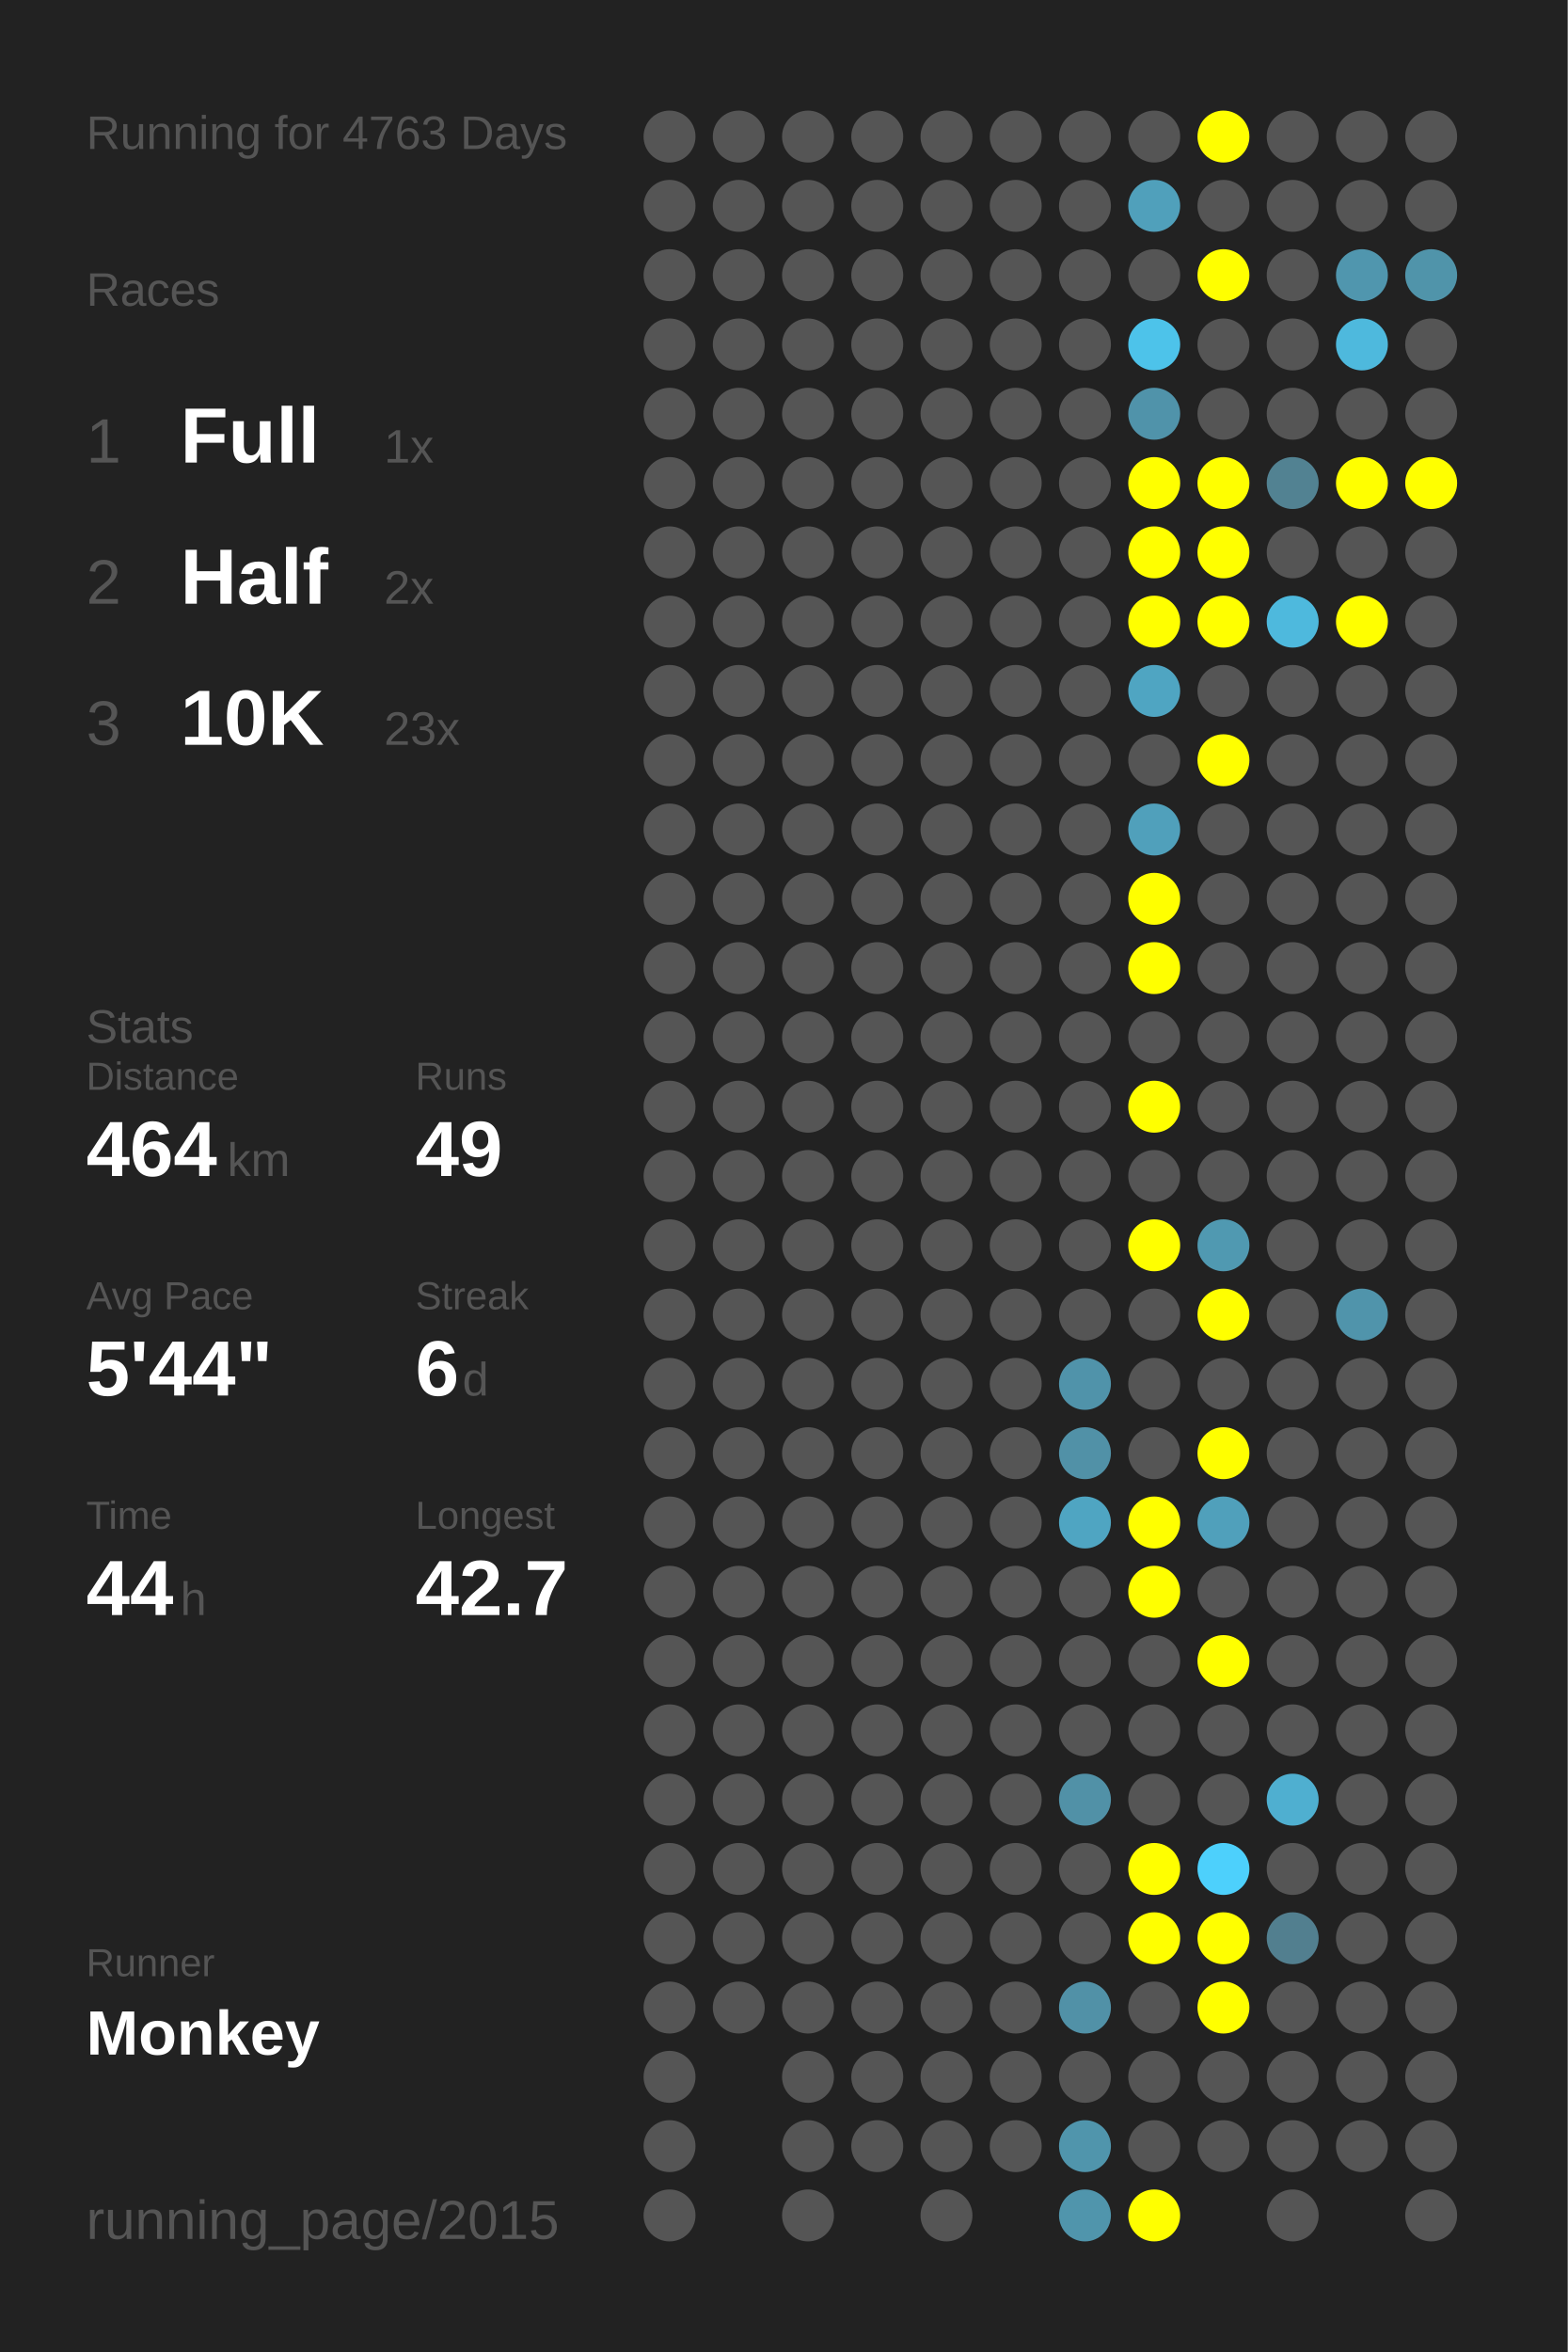
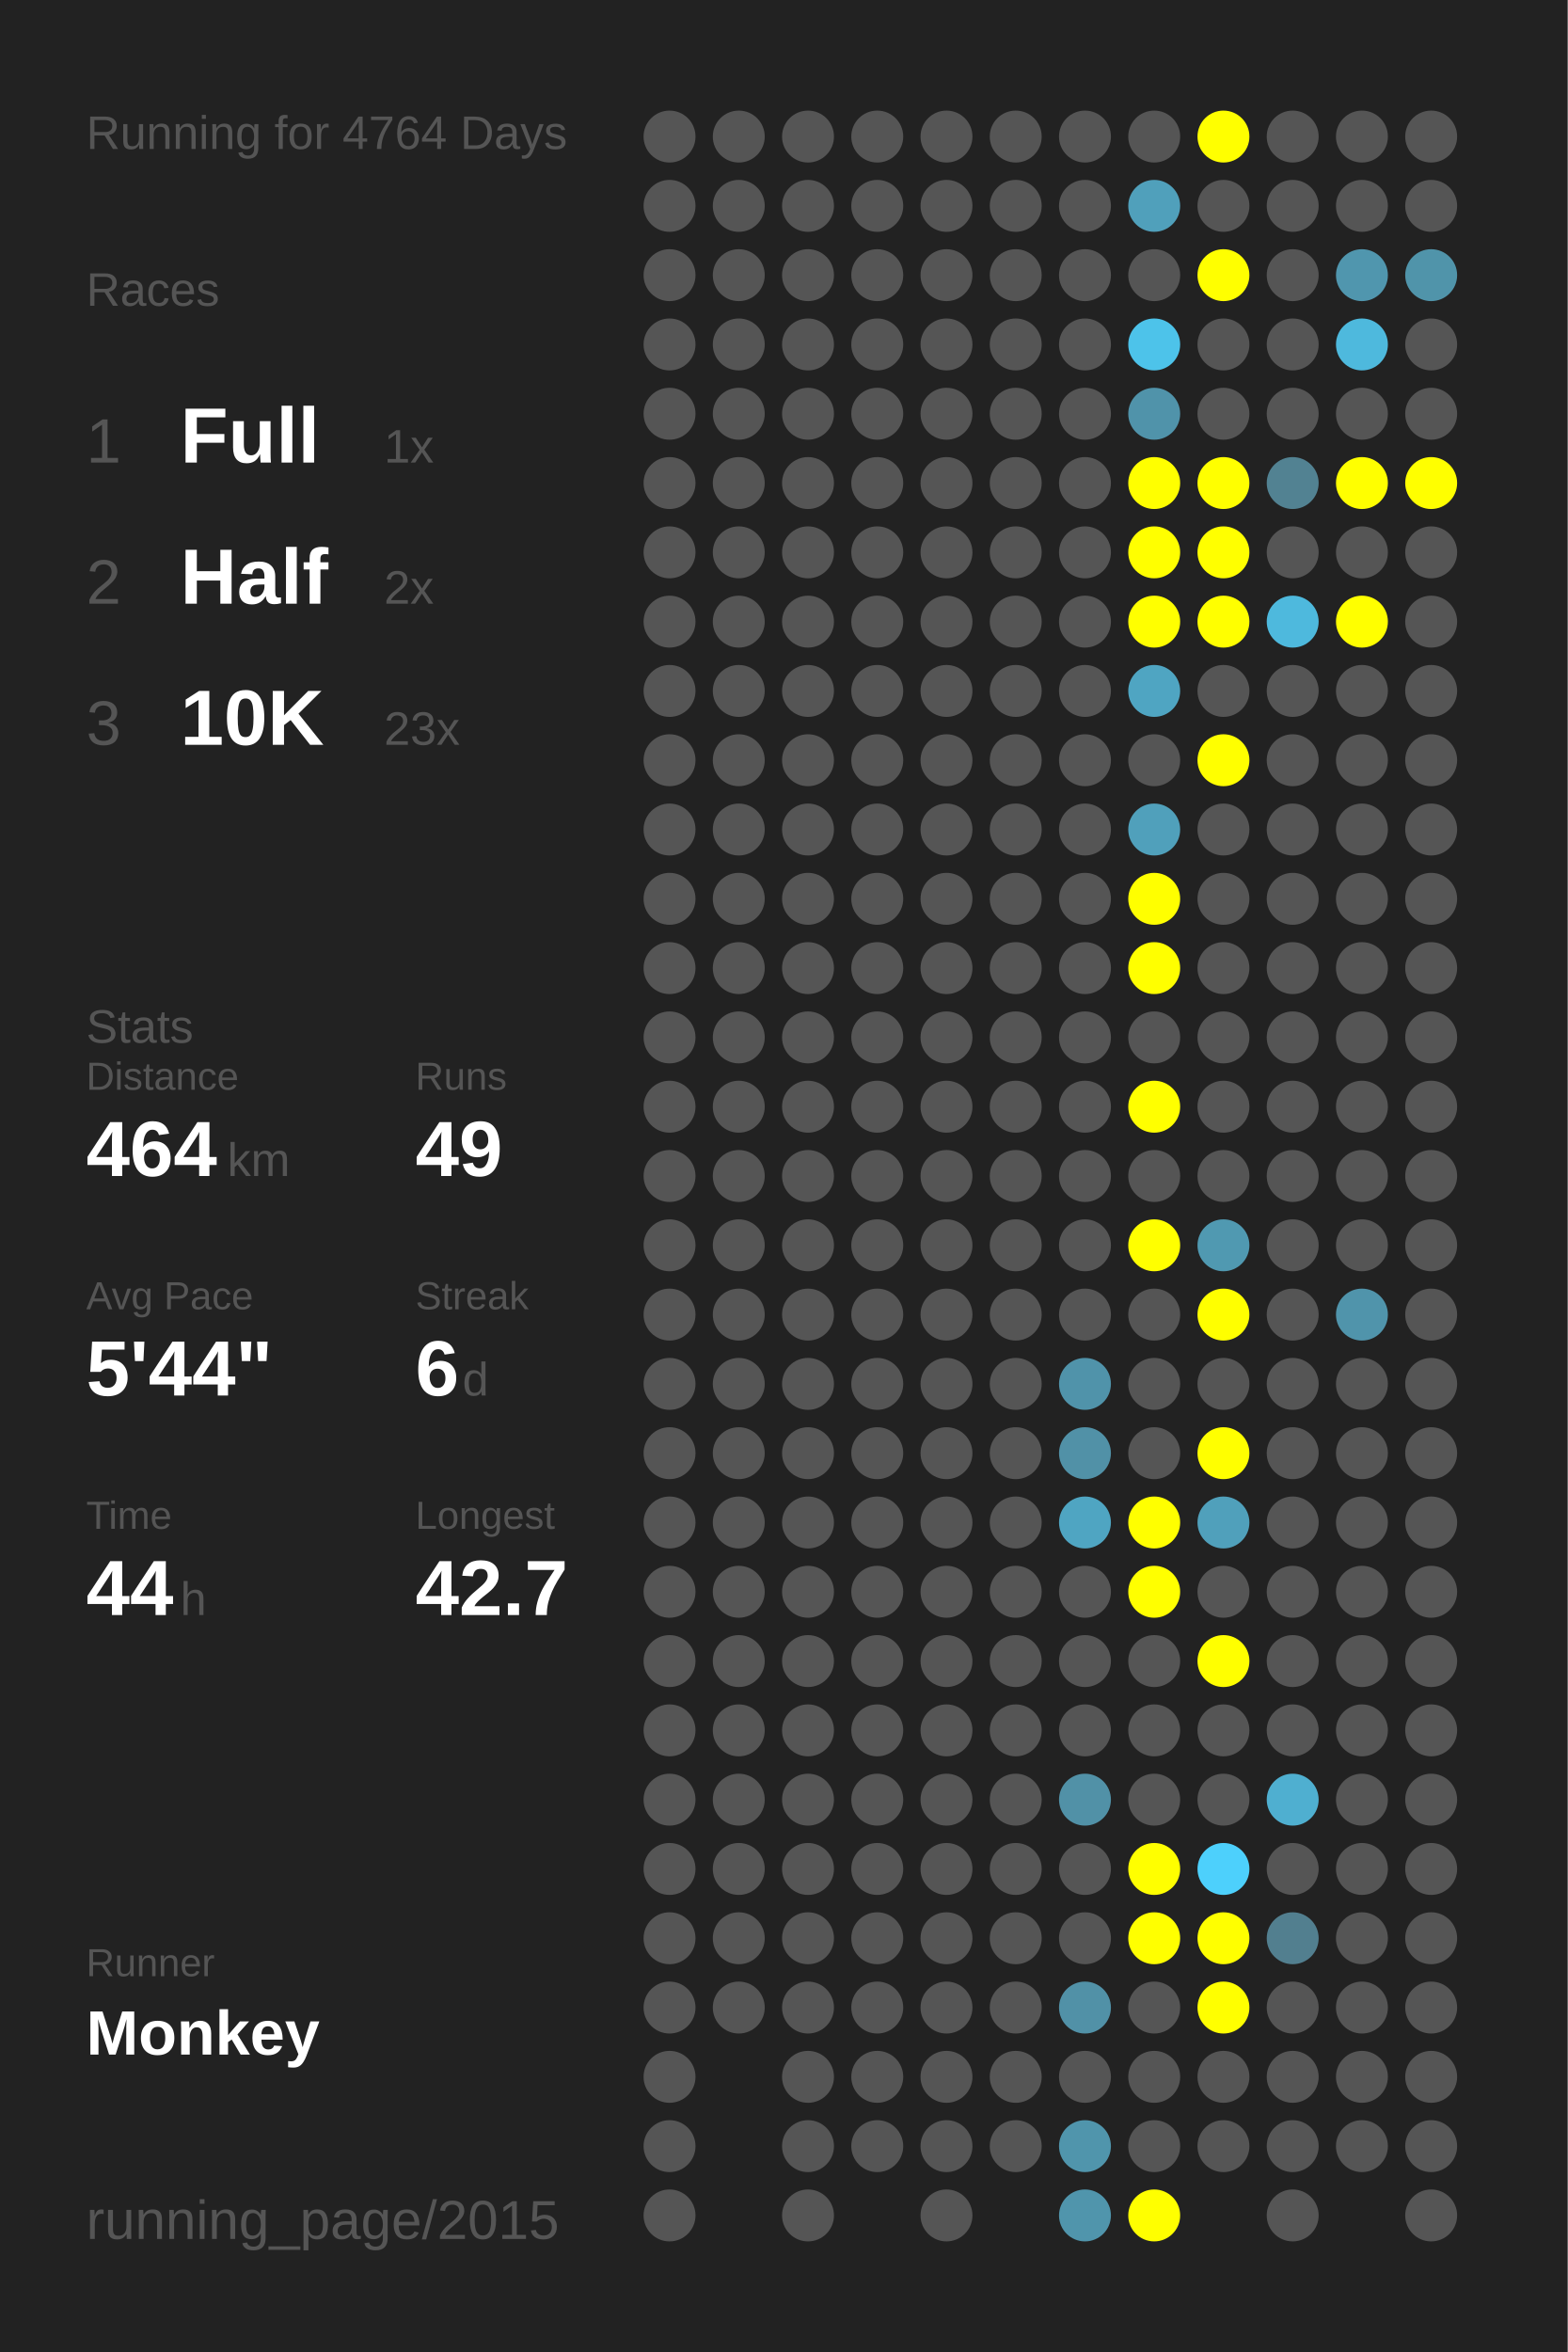
<svg xmlns="http://www.w3.org/2000/svg" baseProfile="full" height="300mm" version="1.1" viewBox="0,0,200,300" width="200mm">
  <defs />
  <rect fill="#222222" height="300" width="200" x="0" y="0" />
-   <text fill="#555555" style="font-size:6px; font-family:Arial;" x="11" y="19">Running for 4763 Days</text>
+   <text fill="#555555" style="font-size:6px; font-family:Arial;" x="11" y="19">Running for 4764 Days</text>
  <text fill="#555555" style="font-size:6px; font-family:Arial;" x="11" y="39">Races</text>
  <text fill="#555555" style="font-size:8px; font-family:Arial;" x="11" y="59">1</text>
  <text fill="#FFFFFF" style="font-size:10px; font-family:Arial; font-weight:bold;" x="23" y="59">Full</text>
  <text fill="#555555" style="font-size:6px; font-family:Arial;" x="49" y="59">1x</text>
  <text fill="#555555" style="font-size:8px; font-family:Arial;" x="11" y="77">2</text>
  <text fill="#FFFFFF" style="font-size:10px; font-family:Arial; font-weight:bold;" x="23" y="77">Half</text>
  <text fill="#555555" style="font-size:6px; font-family:Arial;" x="49" y="77">2x</text>
  <text fill="#555555" style="font-size:8px; font-family:Arial;" x="11" y="95">3</text>
  <text fill="#FFFFFF" style="font-size:10px; font-family:Arial; font-weight:bold;" x="23" y="95">10K</text>
  <text fill="#555555" style="font-size:6px; font-family:Arial;" x="49" y="95">23x</text>
  <text fill="#555555" style="font-size:6px; font-family:Arial;" x="11" y="133">Stats</text>
  <text fill="#555555" style="font-size:5px; font-family:Arial;" x="11" y="139">Distance</text>
  <text fill="#FFFFFF" style="font-size:10px; font-family:Arial; font-weight:bold;" x="11" y="150">464</text>
  <text fill="#555555" style="font-size:6px; font-family:Arial;" x="29" y="150">km</text>
  <text fill="#555555" style="font-size:5px; font-family:Arial;" x="53" y="139">Runs</text>
  <text fill="#FFFFFF" style="font-size:10px; font-family:Arial; font-weight:bold;" x="53" y="150">49</text>
  <text fill="#555555" style="font-size:5px; font-family:Arial;" x="11" y="167">Avg Pace</text>
  <text fill="#FFFFFF" style="font-size:10px; font-family:Arial; font-weight:bold;" x="11" y="178">5'44"</text>
  <text fill="#555555" style="font-size:5px; font-family:Arial;" x="53" y="167">Streak</text>
  <text fill="#FFFFFF" style="font-size:10px; font-family:Arial; font-weight:bold;" x="53" y="178">6</text>
  <text fill="#555555" style="font-size:6px; font-family:Arial;" x="59" y="178">d</text>
  <text fill="#555555" style="font-size:5px; font-family:Arial;" x="11" y="195">Time</text>
  <text fill="#FFFFFF" style="font-size:10px; font-family:Arial; font-weight:bold;" x="11" y="206">44</text>
  <text fill="#555555" style="font-size:6px; font-family:Arial;" x="23" y="206">h</text>
  <text fill="#555555" style="font-size:5px; font-family:Arial;" x="53" y="195">Longest</text>
  <text fill="#FFFFFF" style="font-size:10px; font-family:Arial; font-weight:bold;" x="53" y="206">42.7</text>
  <text fill="#555555" style="font-size:5px; font-family:Arial;" x="11" y="252.065">Runner</text>
  <text fill="#FFFFFF" style="font-size:8px; font-family:Arial; font-weight:bold;" x="11" y="262.065">Monkey</text>
  <text fill="#555555" style="font-size:7px; font-family:Arial;" x="11" y="285.581">running_page/2015</text>
  <circle cx="85.417" cy="17.419" fill="#555555" r="3.312" />
  <circle cx="85.417" cy="26.258" fill="#555555" r="3.312" />
  <circle cx="85.417" cy="35.097" fill="#555555" r="3.312" />
  <circle cx="85.417" cy="43.935" fill="#555555" r="3.312" />
  <circle cx="85.417" cy="52.774" fill="#555555" r="3.312" />
  <circle cx="85.417" cy="61.613" fill="#555555" r="3.312" />
  <circle cx="85.417" cy="70.452" fill="#555555" r="3.312" />
  <circle cx="85.417" cy="79.29" fill="#555555" r="3.312" />
  <circle cx="85.417" cy="88.129" fill="#555555" r="3.312" />
  <circle cx="85.417" cy="96.968" fill="#555555" r="3.312" />
  <circle cx="85.417" cy="105.806" fill="#555555" r="3.312" />
  <circle cx="85.417" cy="114.645" fill="#555555" r="3.312" />
  <circle cx="85.417" cy="123.484" fill="#555555" r="3.312" />
  <circle cx="85.417" cy="132.323" fill="#555555" r="3.312" />
  <circle cx="85.417" cy="141.161" fill="#555555" r="3.312" />
  <circle cx="85.417" cy="150" fill="#555555" r="3.312" />
  <circle cx="85.417" cy="158.839" fill="#555555" r="3.312" />
  <circle cx="85.417" cy="167.677" fill="#555555" r="3.312" />
  <circle cx="85.417" cy="176.516" fill="#555555" r="3.312" />
  <circle cx="85.417" cy="185.355" fill="#555555" r="3.312" />
  <circle cx="85.417" cy="194.194" fill="#555555" r="3.312" />
  <circle cx="85.417" cy="203.032" fill="#555555" r="3.312" />
  <circle cx="85.417" cy="211.871" fill="#555555" r="3.312" />
  <circle cx="85.417" cy="220.71" fill="#555555" r="3.312" />
  <circle cx="85.417" cy="229.548" fill="#555555" r="3.312" />
  <circle cx="85.417" cy="238.387" fill="#555555" r="3.312" />
  <circle cx="85.417" cy="247.226" fill="#555555" r="3.312" />
  <circle cx="85.417" cy="256.065" fill="#555555" r="3.312" />
  <circle cx="85.417" cy="264.903" fill="#555555" r="3.312" />
  <circle cx="85.417" cy="273.742" fill="#555555" r="3.312" />
  <circle cx="85.417" cy="282.581" fill="#555555" r="3.312" />
  <circle cx="94.25" cy="17.419" fill="#555555" r="3.312" />
  <circle cx="94.25" cy="26.258" fill="#555555" r="3.312" />
  <circle cx="94.25" cy="35.097" fill="#555555" r="3.312" />
  <circle cx="94.25" cy="43.935" fill="#555555" r="3.312" />
  <circle cx="94.25" cy="52.774" fill="#555555" r="3.312" />
  <circle cx="94.25" cy="61.613" fill="#555555" r="3.312" />
  <circle cx="94.25" cy="70.452" fill="#555555" r="3.312" />
  <circle cx="94.25" cy="79.29" fill="#555555" r="3.312" />
  <circle cx="94.25" cy="88.129" fill="#555555" r="3.312" />
  <circle cx="94.25" cy="96.968" fill="#555555" r="3.312" />
  <circle cx="94.25" cy="105.806" fill="#555555" r="3.312" />
  <circle cx="94.25" cy="114.645" fill="#555555" r="3.312" />
  <circle cx="94.25" cy="123.484" fill="#555555" r="3.312" />
  <circle cx="94.25" cy="132.323" fill="#555555" r="3.312" />
  <circle cx="94.25" cy="141.161" fill="#555555" r="3.312" />
  <circle cx="94.25" cy="150" fill="#555555" r="3.312" />
  <circle cx="94.25" cy="158.839" fill="#555555" r="3.312" />
  <circle cx="94.25" cy="167.677" fill="#555555" r="3.312" />
  <circle cx="94.25" cy="176.516" fill="#555555" r="3.312" />
  <circle cx="94.25" cy="185.355" fill="#555555" r="3.312" />
  <circle cx="94.25" cy="194.194" fill="#555555" r="3.312" />
  <circle cx="94.25" cy="203.032" fill="#555555" r="3.312" />
  <circle cx="94.25" cy="211.871" fill="#555555" r="3.312" />
  <circle cx="94.25" cy="220.71" fill="#555555" r="3.312" />
  <circle cx="94.25" cy="229.548" fill="#555555" r="3.312" />
  <circle cx="94.25" cy="238.387" fill="#555555" r="3.312" />
  <circle cx="94.25" cy="247.226" fill="#555555" r="3.312" />
  <circle cx="94.25" cy="256.065" fill="#555555" r="3.312" />
  <circle cx="103.083" cy="17.419" fill="#555555" r="3.312" />
  <circle cx="103.083" cy="26.258" fill="#555555" r="3.312" />
  <circle cx="103.083" cy="35.097" fill="#555555" r="3.312" />
  <circle cx="103.083" cy="43.935" fill="#555555" r="3.312" />
  <circle cx="103.083" cy="52.774" fill="#555555" r="3.312" />
  <circle cx="103.083" cy="61.613" fill="#555555" r="3.312" />
  <circle cx="103.083" cy="70.452" fill="#555555" r="3.312" />
  <circle cx="103.083" cy="79.29" fill="#555555" r="3.312" />
  <circle cx="103.083" cy="88.129" fill="#555555" r="3.312" />
  <circle cx="103.083" cy="96.968" fill="#555555" r="3.312" />
  <circle cx="103.083" cy="105.806" fill="#555555" r="3.312" />
  <circle cx="103.083" cy="114.645" fill="#555555" r="3.312" />
  <circle cx="103.083" cy="123.484" fill="#555555" r="3.312" />
  <circle cx="103.083" cy="132.323" fill="#555555" r="3.312" />
  <circle cx="103.083" cy="141.161" fill="#555555" r="3.312" />
  <circle cx="103.083" cy="150" fill="#555555" r="3.312" />
  <circle cx="103.083" cy="158.839" fill="#555555" r="3.312" />
  <circle cx="103.083" cy="167.677" fill="#555555" r="3.312" />
  <circle cx="103.083" cy="176.516" fill="#555555" r="3.312" />
  <circle cx="103.083" cy="185.355" fill="#555555" r="3.312" />
  <circle cx="103.083" cy="194.194" fill="#555555" r="3.312" />
  <circle cx="103.083" cy="203.032" fill="#555555" r="3.312" />
  <circle cx="103.083" cy="211.871" fill="#555555" r="3.312" />
  <circle cx="103.083" cy="220.71" fill="#555555" r="3.312" />
  <circle cx="103.083" cy="229.548" fill="#555555" r="3.312" />
  <circle cx="103.083" cy="238.387" fill="#555555" r="3.312" />
  <circle cx="103.083" cy="247.226" fill="#555555" r="3.312" />
  <circle cx="103.083" cy="256.065" fill="#555555" r="3.312" />
  <circle cx="103.083" cy="264.903" fill="#555555" r="3.312" />
  <circle cx="103.083" cy="273.742" fill="#555555" r="3.312" />
  <circle cx="103.083" cy="282.581" fill="#555555" r="3.312" />
  <circle cx="111.917" cy="17.419" fill="#555555" r="3.312" />
  <circle cx="111.917" cy="26.258" fill="#555555" r="3.312" />
  <circle cx="111.917" cy="35.097" fill="#555555" r="3.312" />
  <circle cx="111.917" cy="43.935" fill="#555555" r="3.312" />
  <circle cx="111.917" cy="52.774" fill="#555555" r="3.312" />
  <circle cx="111.917" cy="61.613" fill="#555555" r="3.312" />
  <circle cx="111.917" cy="70.452" fill="#555555" r="3.312" />
  <circle cx="111.917" cy="79.29" fill="#555555" r="3.312" />
  <circle cx="111.917" cy="88.129" fill="#555555" r="3.312" />
  <circle cx="111.917" cy="96.968" fill="#555555" r="3.312" />
  <circle cx="111.917" cy="105.806" fill="#555555" r="3.312" />
  <circle cx="111.917" cy="114.645" fill="#555555" r="3.312" />
  <circle cx="111.917" cy="123.484" fill="#555555" r="3.312" />
  <circle cx="111.917" cy="132.323" fill="#555555" r="3.312" />
  <circle cx="111.917" cy="141.161" fill="#555555" r="3.312" />
  <circle cx="111.917" cy="150" fill="#555555" r="3.312" />
  <circle cx="111.917" cy="158.839" fill="#555555" r="3.312" />
  <circle cx="111.917" cy="167.677" fill="#555555" r="3.312" />
  <circle cx="111.917" cy="176.516" fill="#555555" r="3.312" />
  <circle cx="111.917" cy="185.355" fill="#555555" r="3.312" />
  <circle cx="111.917" cy="194.194" fill="#555555" r="3.312" />
  <circle cx="111.917" cy="203.032" fill="#555555" r="3.312" />
  <circle cx="111.917" cy="211.871" fill="#555555" r="3.312" />
  <circle cx="111.917" cy="220.71" fill="#555555" r="3.312" />
  <circle cx="111.917" cy="229.548" fill="#555555" r="3.312" />
  <circle cx="111.917" cy="238.387" fill="#555555" r="3.312" />
  <circle cx="111.917" cy="247.226" fill="#555555" r="3.312" />
  <circle cx="111.917" cy="256.065" fill="#555555" r="3.312" />
  <circle cx="111.917" cy="264.903" fill="#555555" r="3.312" />
  <circle cx="111.917" cy="273.742" fill="#555555" r="3.312" />
  <circle cx="120.75" cy="17.419" fill="#555555" r="3.312" />
  <circle cx="120.75" cy="26.258" fill="#555555" r="3.312" />
  <circle cx="120.75" cy="35.097" fill="#555555" r="3.312" />
  <circle cx="120.75" cy="43.935" fill="#555555" r="3.312" />
  <circle cx="120.75" cy="52.774" fill="#555555" r="3.312" />
  <circle cx="120.75" cy="61.613" fill="#555555" r="3.312" />
  <circle cx="120.75" cy="70.452" fill="#555555" r="3.312" />
  <circle cx="120.75" cy="79.29" fill="#555555" r="3.312" />
  <circle cx="120.75" cy="88.129" fill="#555555" r="3.312" />
  <circle cx="120.75" cy="96.968" fill="#555555" r="3.312" />
  <circle cx="120.75" cy="105.806" fill="#555555" r="3.312" />
  <circle cx="120.75" cy="114.645" fill="#555555" r="3.312" />
  <circle cx="120.75" cy="123.484" fill="#555555" r="3.312" />
  <circle cx="120.75" cy="132.323" fill="#555555" r="3.312" />
  <circle cx="120.75" cy="141.161" fill="#555555" r="3.312" />
  <circle cx="120.75" cy="150" fill="#555555" r="3.312" />
  <circle cx="120.75" cy="158.839" fill="#555555" r="3.312" />
  <circle cx="120.75" cy="167.677" fill="#555555" r="3.312" />
  <circle cx="120.75" cy="176.516" fill="#555555" r="3.312" />
  <circle cx="120.75" cy="185.355" fill="#555555" r="3.312" />
  <circle cx="120.75" cy="194.194" fill="#555555" r="3.312" />
  <circle cx="120.75" cy="203.032" fill="#555555" r="3.312" />
  <circle cx="120.75" cy="211.871" fill="#555555" r="3.312" />
  <circle cx="120.75" cy="220.71" fill="#555555" r="3.312" />
  <circle cx="120.75" cy="229.548" fill="#555555" r="3.312" />
  <circle cx="120.75" cy="238.387" fill="#555555" r="3.312" />
  <circle cx="120.75" cy="247.226" fill="#555555" r="3.312" />
  <circle cx="120.75" cy="256.065" fill="#555555" r="3.312" />
  <circle cx="120.75" cy="264.903" fill="#555555" r="3.312" />
  <circle cx="120.75" cy="273.742" fill="#555555" r="3.312" />
  <circle cx="120.75" cy="282.581" fill="#555555" r="3.312" />
  <circle cx="129.583" cy="17.419" fill="#555555" r="3.312" />
  <circle cx="129.583" cy="26.258" fill="#555555" r="3.312" />
  <circle cx="129.583" cy="35.097" fill="#555555" r="3.312" />
  <circle cx="129.583" cy="43.935" fill="#555555" r="3.312" />
  <circle cx="129.583" cy="52.774" fill="#555555" r="3.312" />
  <circle cx="129.583" cy="61.613" fill="#555555" r="3.312" />
  <circle cx="129.583" cy="70.452" fill="#555555" r="3.312" />
  <circle cx="129.583" cy="79.29" fill="#555555" r="3.312" />
  <circle cx="129.583" cy="88.129" fill="#555555" r="3.312" />
  <circle cx="129.583" cy="96.968" fill="#555555" r="3.312" />
  <circle cx="129.583" cy="105.806" fill="#555555" r="3.312" />
  <circle cx="129.583" cy="114.645" fill="#555555" r="3.312" />
  <circle cx="129.583" cy="123.484" fill="#555555" r="3.312" />
  <circle cx="129.583" cy="132.323" fill="#555555" r="3.312" />
  <circle cx="129.583" cy="141.161" fill="#555555" r="3.312" />
  <circle cx="129.583" cy="150" fill="#555555" r="3.312" />
  <circle cx="129.583" cy="158.839" fill="#555555" r="3.312" />
  <circle cx="129.583" cy="167.677" fill="#555555" r="3.312" />
  <circle cx="129.583" cy="176.516" fill="#555555" r="3.312" />
  <circle cx="129.583" cy="185.355" fill="#555555" r="3.312" />
  <circle cx="129.583" cy="194.194" fill="#555555" r="3.312" />
  <circle cx="129.583" cy="203.032" fill="#555555" r="3.312" />
  <circle cx="129.583" cy="211.871" fill="#555555" r="3.312" />
  <circle cx="129.583" cy="220.71" fill="#555555" r="3.312" />
  <circle cx="129.583" cy="229.548" fill="#555555" r="3.312" />
  <circle cx="129.583" cy="238.387" fill="#555555" r="3.312" />
  <circle cx="129.583" cy="247.226" fill="#555555" r="3.312" />
  <circle cx="129.583" cy="256.065" fill="#555555" r="3.312" />
  <circle cx="129.583" cy="264.903" fill="#555555" r="3.312" />
  <circle cx="129.583" cy="273.742" fill="#555555" r="3.312" />
  <circle cx="138.417" cy="17.419" fill="#555555" r="3.312" />
  <circle cx="138.417" cy="26.258" fill="#555555" r="3.312" />
  <circle cx="138.417" cy="35.097" fill="#555555" r="3.312" />
  <circle cx="138.417" cy="43.935" fill="#555555" r="3.312" />
  <circle cx="138.417" cy="52.774" fill="#555555" r="3.312" />
  <circle cx="138.417" cy="61.613" fill="#555555" r="3.312" />
  <circle cx="138.417" cy="70.452" fill="#555555" r="3.312" />
  <circle cx="138.417" cy="79.29" fill="#555555" r="3.312" />
  <circle cx="138.417" cy="88.129" fill="#555555" r="3.312" />
  <circle cx="138.417" cy="96.968" fill="#555555" r="3.312" />
  <circle cx="138.417" cy="105.806" fill="#555555" r="3.312" />
  <circle cx="138.417" cy="114.645" fill="#555555" r="3.312" />
  <circle cx="138.417" cy="123.484" fill="#555555" r="3.312" />
  <circle cx="138.417" cy="132.323" fill="#555555" r="3.312" />
  <circle cx="138.417" cy="141.161" fill="#555555" r="3.312" />
  <circle cx="138.417" cy="150" fill="#555555" r="3.312" />
  <circle cx="138.417" cy="158.839" fill="#555555" r="3.312" />
  <circle cx="138.417" cy="167.677" fill="#555555" r="3.312" />
  <circle cx="138.417" cy="176.516" fill="#5093aa" r="3.312" />
  <circle cx="138.417" cy="185.355" fill="#5191a7" r="3.312" />
  <circle cx="138.417" cy="194.194" fill="#4fa5c2" r="3.312" />
  <circle cx="138.417" cy="203.032" fill="#555555" r="3.312" />
  <circle cx="138.417" cy="211.871" fill="#555555" r="3.312" />
  <circle cx="138.417" cy="220.71" fill="#555555" r="3.312" />
  <circle cx="138.417" cy="229.548" fill="#5191a7" r="3.312" />
  <circle cx="138.417" cy="238.387" fill="#555555" r="3.312" />
  <circle cx="138.417" cy="247.226" fill="#555555" r="3.312" />
  <circle cx="138.417" cy="256.065" fill="#5191a7" r="3.312" />
  <circle cx="138.417" cy="264.903" fill="#555555" r="3.312" />
  <circle cx="138.417" cy="273.742" fill="#5095ac" r="3.312" />
  <circle cx="138.417" cy="282.581" fill="#5095ac" r="3.312" />
  <circle cx="147.25" cy="17.419" fill="#555555" r="3.312" />
  <circle cx="147.25" cy="26.258" fill="#50a0bb" r="3.312" />
  <circle cx="147.25" cy="35.097" fill="#555555" r="3.312" />
  <circle cx="147.25" cy="43.935" fill="#4dc3ea" r="3.312" />
  <circle cx="147.25" cy="52.774" fill="#5093aa" r="3.312" />
  <circle cx="147.25" cy="61.613" fill="#FFFF00" r="3.312" />
  <circle cx="147.25" cy="70.452" fill="#FFFF00" r="3.312" />
  <circle cx="147.25" cy="79.29" fill="#FFFF00" r="3.312" />
  <circle cx="147.25" cy="88.129" fill="#4fa5c2" r="3.312" />
  <circle cx="147.25" cy="96.968" fill="#555555" r="3.312" />
  <circle cx="147.25" cy="105.806" fill="#50a0bb" r="3.312" />
  <circle cx="147.25" cy="114.645" fill="#FFFF00" r="3.312" />
  <circle cx="147.25" cy="123.484" fill="#FFFF00" r="3.312" />
  <circle cx="147.25" cy="132.323" fill="#555555" r="3.312" />
  <circle cx="147.25" cy="141.161" fill="#FFFF00" r="3.312" />
  <circle cx="147.25" cy="150" fill="#555555" r="3.312" />
  <circle cx="147.25" cy="158.839" fill="#FFFF00" r="3.312" />
  <circle cx="147.25" cy="167.677" fill="#555555" r="3.312" />
  <circle cx="147.25" cy="176.516" fill="#555555" r="3.312" />
  <circle cx="147.25" cy="185.355" fill="#555555" r="3.312" />
  <circle cx="147.25" cy="194.194" fill="#FFFF00" r="3.312" />
  <circle cx="147.25" cy="203.032" fill="#FFFF00" r="3.312" />
  <circle cx="147.25" cy="211.871" fill="#555555" r="3.312" />
  <circle cx="147.25" cy="220.71" fill="#555555" r="3.312" />
  <circle cx="147.25" cy="229.548" fill="#555555" r="3.312" />
  <circle cx="147.25" cy="238.387" fill="#FFFF00" r="3.312" />
  <circle cx="147.25" cy="247.226" fill="#FFFF00" r="3.312" />
  <circle cx="147.25" cy="256.065" fill="#555555" r="3.312" />
  <circle cx="147.25" cy="264.903" fill="#555555" r="3.312" />
  <circle cx="147.25" cy="273.742" fill="#555555" r="3.312" />
  <circle cx="147.25" cy="282.581" fill="#FFFF00" r="3.312" />
  <circle cx="156.083" cy="17.419" fill="#FFFF00" r="3.312" />
  <circle cx="156.083" cy="26.258" fill="#555555" r="3.312" />
  <circle cx="156.083" cy="35.097" fill="#FFFF00" r="3.312" />
  <circle cx="156.083" cy="43.935" fill="#555555" r="3.312" />
  <circle cx="156.083" cy="52.774" fill="#555555" r="3.312" />
  <circle cx="156.083" cy="61.613" fill="#FFFF00" r="3.312" />
  <circle cx="156.083" cy="70.452" fill="#FFFF00" r="3.312" />
  <circle cx="156.083" cy="79.29" fill="#FFFF00" r="3.312" />
  <circle cx="156.083" cy="88.129" fill="#555555" r="3.312" />
  <circle cx="156.083" cy="96.968" fill="#FFFF00" r="3.312" />
  <circle cx="156.083" cy="105.806" fill="#555555" r="3.312" />
  <circle cx="156.083" cy="114.645" fill="#555555" r="3.312" />
  <circle cx="156.083" cy="123.484" fill="#555555" r="3.312" />
  <circle cx="156.083" cy="132.323" fill="#555555" r="3.312" />
  <circle cx="156.083" cy="141.161" fill="#555555" r="3.312" />
  <circle cx="156.083" cy="150" fill="#555555" r="3.312" />
  <circle cx="156.083" cy="158.839" fill="#5099b1" r="3.312" />
  <circle cx="156.083" cy="167.677" fill="#FFFF00" r="3.312" />
  <circle cx="156.083" cy="176.516" fill="#555555" r="3.312" />
  <circle cx="156.083" cy="185.355" fill="#FFFF00" r="3.312" />
  <circle cx="156.083" cy="194.194" fill="#50a0bb" r="3.312" />
  <circle cx="156.083" cy="203.032" fill="#555555" r="3.312" />
  <circle cx="156.083" cy="211.871" fill="#FFFF00" r="3.312" />
  <circle cx="156.083" cy="220.71" fill="#555555" r="3.312" />
  <circle cx="156.083" cy="229.548" fill="#555555" r="3.312" />
  <circle cx="156.083" cy="238.387" fill="#4dd0fc" r="3.312" />
  <circle cx="156.083" cy="247.226" fill="#FFFF00" r="3.312" />
  <circle cx="156.083" cy="256.065" fill="#FFFF00" r="3.312" />
  <circle cx="156.083" cy="264.903" fill="#555555" r="3.312" />
  <circle cx="156.083" cy="273.742" fill="#555555" r="3.312" />
  <circle cx="164.917" cy="17.419" fill="#555555" r="3.312" />
  <circle cx="164.917" cy="26.258" fill="#555555" r="3.312" />
  <circle cx="164.917" cy="35.097" fill="#555555" r="3.312" />
  <circle cx="164.917" cy="43.935" fill="#555555" r="3.312" />
  <circle cx="164.917" cy="52.774" fill="#555555" r="3.312" />
  <circle cx="164.917" cy="61.613" fill="#528292" r="3.312" />
  <circle cx="164.917" cy="70.452" fill="#555555" r="3.312" />
  <circle cx="164.917" cy="79.29" fill="#4eb9dd" r="3.312" />
  <circle cx="164.917" cy="88.129" fill="#555555" r="3.312" />
  <circle cx="164.917" cy="96.968" fill="#555555" r="3.312" />
  <circle cx="164.917" cy="105.806" fill="#555555" r="3.312" />
  <circle cx="164.917" cy="114.645" fill="#555555" r="3.312" />
  <circle cx="164.917" cy="123.484" fill="#555555" r="3.312" />
  <circle cx="164.917" cy="132.323" fill="#555555" r="3.312" />
  <circle cx="164.917" cy="141.161" fill="#555555" r="3.312" />
  <circle cx="164.917" cy="150" fill="#555555" r="3.312" />
  <circle cx="164.917" cy="158.839" fill="#555555" r="3.312" />
  <circle cx="164.917" cy="167.677" fill="#555555" r="3.312" />
  <circle cx="164.917" cy="176.516" fill="#555555" r="3.312" />
  <circle cx="164.917" cy="185.355" fill="#555555" r="3.312" />
  <circle cx="164.917" cy="194.194" fill="#555555" r="3.312" />
  <circle cx="164.917" cy="203.032" fill="#555555" r="3.312" />
  <circle cx="164.917" cy="211.871" fill="#555555" r="3.312" />
  <circle cx="164.917" cy="220.71" fill="#555555" r="3.312" />
  <circle cx="164.917" cy="229.548" fill="#4fafd0" r="3.312" />
  <circle cx="164.917" cy="238.387" fill="#555555" r="3.312" />
  <circle cx="164.917" cy="247.226" fill="#527f8f" r="3.312" />
  <circle cx="164.917" cy="256.065" fill="#555555" r="3.312" />
  <circle cx="164.917" cy="264.903" fill="#555555" r="3.312" />
  <circle cx="164.917" cy="273.742" fill="#555555" r="3.312" />
  <circle cx="164.917" cy="282.581" fill="#555555" r="3.312" />
  <circle cx="173.75" cy="17.419" fill="#555555" r="3.312" />
  <circle cx="173.75" cy="26.258" fill="#555555" r="3.312" />
  <circle cx="173.75" cy="35.097" fill="#5096ae" r="3.312" />
  <circle cx="173.75" cy="43.935" fill="#4eb9dd" r="3.312" />
  <circle cx="173.75" cy="52.774" fill="#555555" r="3.312" />
  <circle cx="173.75" cy="61.613" fill="#FFFF00" r="3.312" />
  <circle cx="173.75" cy="70.452" fill="#555555" r="3.312" />
  <circle cx="173.75" cy="79.29" fill="#FFFF00" r="3.312" />
  <circle cx="173.75" cy="88.129" fill="#555555" r="3.312" />
  <circle cx="173.75" cy="96.968" fill="#555555" r="3.312" />
  <circle cx="173.75" cy="105.806" fill="#555555" r="3.312" />
  <circle cx="173.75" cy="114.645" fill="#555555" r="3.312" />
  <circle cx="173.75" cy="123.484" fill="#555555" r="3.312" />
  <circle cx="173.75" cy="132.323" fill="#555555" r="3.312" />
  <circle cx="173.75" cy="141.161" fill="#555555" r="3.312" />
  <circle cx="173.75" cy="150" fill="#555555" r="3.312" />
  <circle cx="173.75" cy="158.839" fill="#555555" r="3.312" />
  <circle cx="173.75" cy="167.677" fill="#5094ab" r="3.312" />
  <circle cx="173.75" cy="176.516" fill="#555555" r="3.312" />
  <circle cx="173.75" cy="185.355" fill="#555555" r="3.312" />
  <circle cx="173.75" cy="194.194" fill="#555555" r="3.312" />
  <circle cx="173.75" cy="203.032" fill="#555555" r="3.312" />
  <circle cx="173.75" cy="211.871" fill="#555555" r="3.312" />
  <circle cx="173.75" cy="220.71" fill="#555555" r="3.312" />
  <circle cx="173.75" cy="229.548" fill="#555555" r="3.312" />
  <circle cx="173.75" cy="238.387" fill="#555555" r="3.312" />
  <circle cx="173.75" cy="247.226" fill="#555555" r="3.312" />
  <circle cx="173.75" cy="256.065" fill="#555555" r="3.312" />
  <circle cx="173.75" cy="264.903" fill="#555555" r="3.312" />
  <circle cx="173.75" cy="273.742" fill="#555555" r="3.312" />
  <circle cx="182.583" cy="17.419" fill="#555555" r="3.312" />
  <circle cx="182.583" cy="26.258" fill="#555555" r="3.312" />
  <circle cx="182.583" cy="35.097" fill="#5094aa" r="3.312" />
  <circle cx="182.583" cy="43.935" fill="#555555" r="3.312" />
  <circle cx="182.583" cy="52.774" fill="#555555" r="3.312" />
  <circle cx="182.583" cy="61.613" fill="#FFFF00" r="3.312" />
  <circle cx="182.583" cy="70.452" fill="#555555" r="3.312" />
  <circle cx="182.583" cy="79.29" fill="#555555" r="3.312" />
  <circle cx="182.583" cy="88.129" fill="#555555" r="3.312" />
  <circle cx="182.583" cy="96.968" fill="#555555" r="3.312" />
  <circle cx="182.583" cy="105.806" fill="#555555" r="3.312" />
  <circle cx="182.583" cy="114.645" fill="#555555" r="3.312" />
  <circle cx="182.583" cy="123.484" fill="#555555" r="3.312" />
  <circle cx="182.583" cy="132.323" fill="#555555" r="3.312" />
  <circle cx="182.583" cy="141.161" fill="#555555" r="3.312" />
  <circle cx="182.583" cy="150" fill="#555555" r="3.312" />
  <circle cx="182.583" cy="158.839" fill="#555555" r="3.312" />
  <circle cx="182.583" cy="167.677" fill="#555555" r="3.312" />
  <circle cx="182.583" cy="176.516" fill="#555555" r="3.312" />
  <circle cx="182.583" cy="185.355" fill="#555555" r="3.312" />
  <circle cx="182.583" cy="194.194" fill="#555555" r="3.312" />
  <circle cx="182.583" cy="203.032" fill="#555555" r="3.312" />
  <circle cx="182.583" cy="211.871" fill="#555555" r="3.312" />
  <circle cx="182.583" cy="220.71" fill="#555555" r="3.312" />
  <circle cx="182.583" cy="229.548" fill="#555555" r="3.312" />
  <circle cx="182.583" cy="238.387" fill="#555555" r="3.312" />
  <circle cx="182.583" cy="247.226" fill="#555555" r="3.312" />
  <circle cx="182.583" cy="256.065" fill="#555555" r="3.312" />
  <circle cx="182.583" cy="264.903" fill="#555555" r="3.312" />
  <circle cx="182.583" cy="273.742" fill="#555555" r="3.312" />
  <circle cx="182.583" cy="282.581" fill="#555555" r="3.312" />
</svg>
